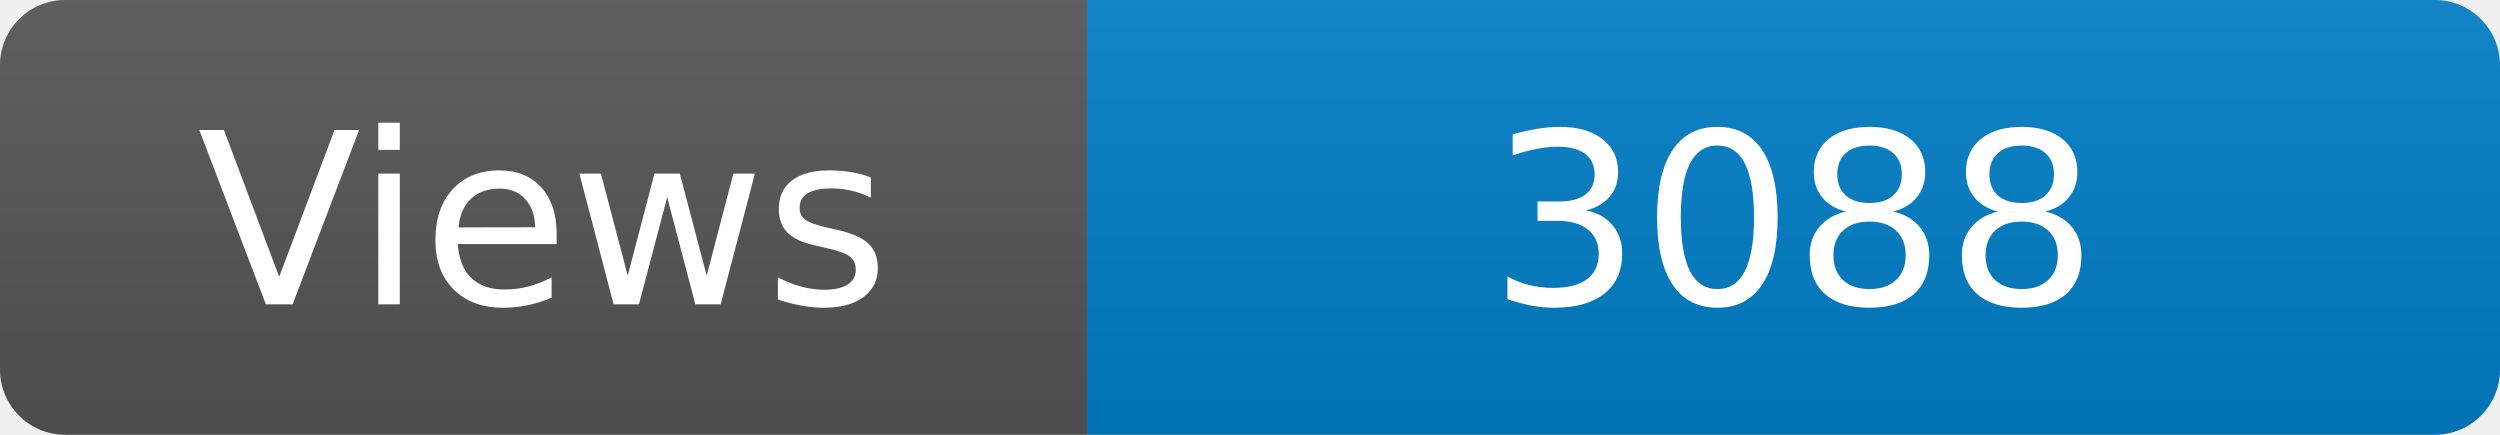
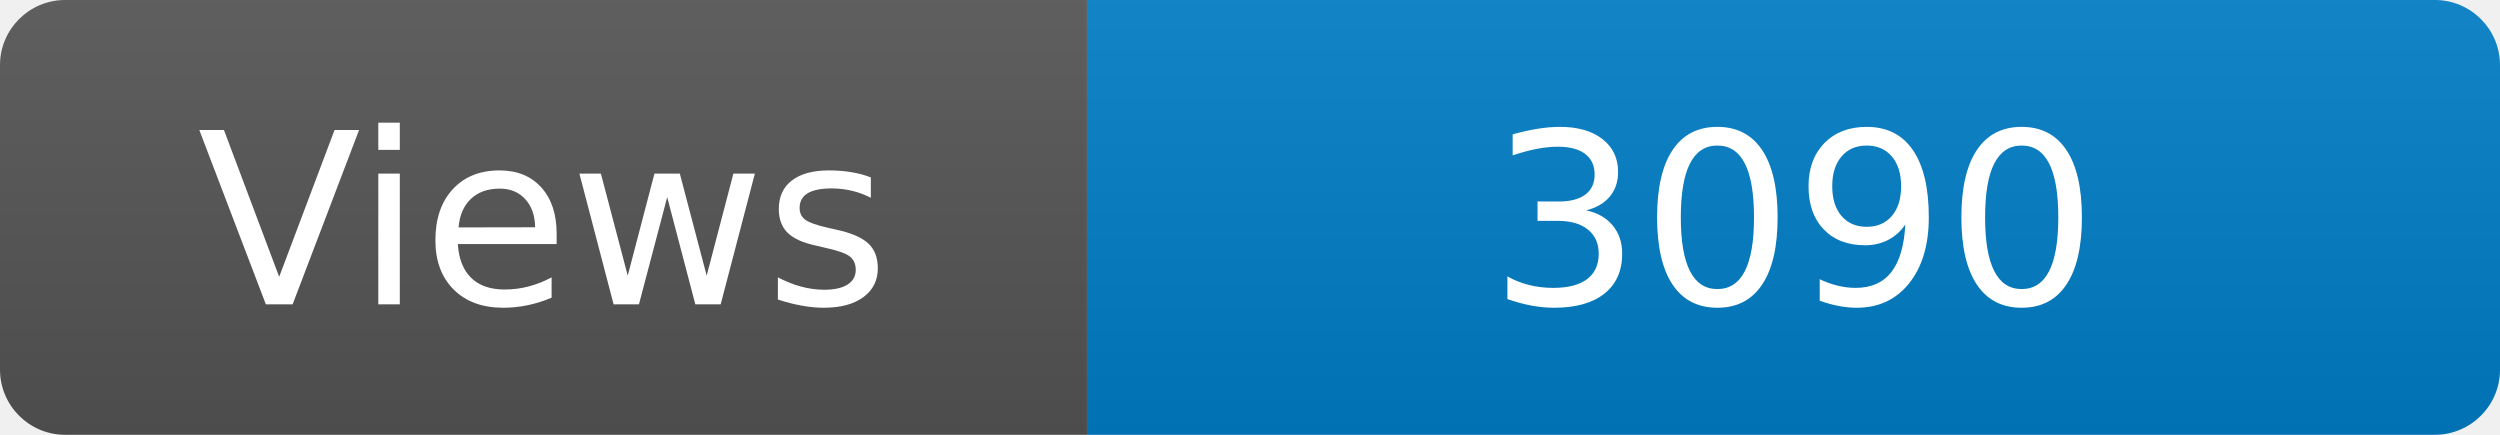
<svg xmlns="http://www.w3.org/2000/svg" width="115" height="20" role="img" aria-label="Maintained?: yes">
  <linearGradient id="s" x2="0" y2="100%">
    <stop offset="0" stop-color="#bbb" stop-opacity=".1" />
    <stop offset="1" stop-opacity=".1" />
  </linearGradient>
  <clipPath id="r">
    <rect width="115" height="20" rx="3" fill="#fff" />
  </clipPath>
  <g clip-path="url(#r)">
    <rect width="50" height="20" fill="#555" />
    <rect x="50" width="160" height="20" fill="#007ec6" />
    <rect width="115" height="20" fill="url(#s)" />
  </g>
  <g fill="#fff" text-anchor="middle" font-family="Verdana,Geneva,DejaVu Sans,sans-serif" font-size="110">
    <text x="250" y="140" transform="scale(.1)" fill="#fff">Views</text>
-     <text x="825" y="140" transform="scale(.1)" fill="#fff">3088</text>
+     <text x="825" y="140" transform="scale(.1)" fill="#fff">3090</text>
  </g>
</svg>
